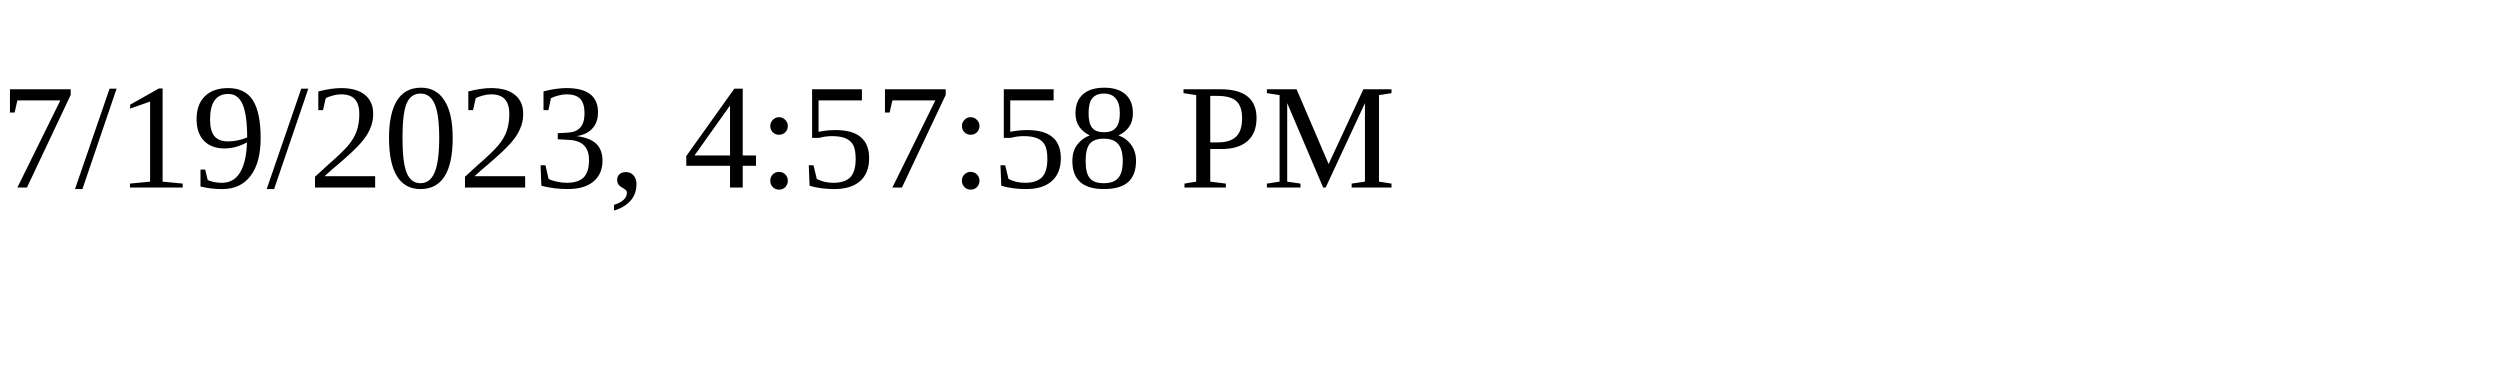
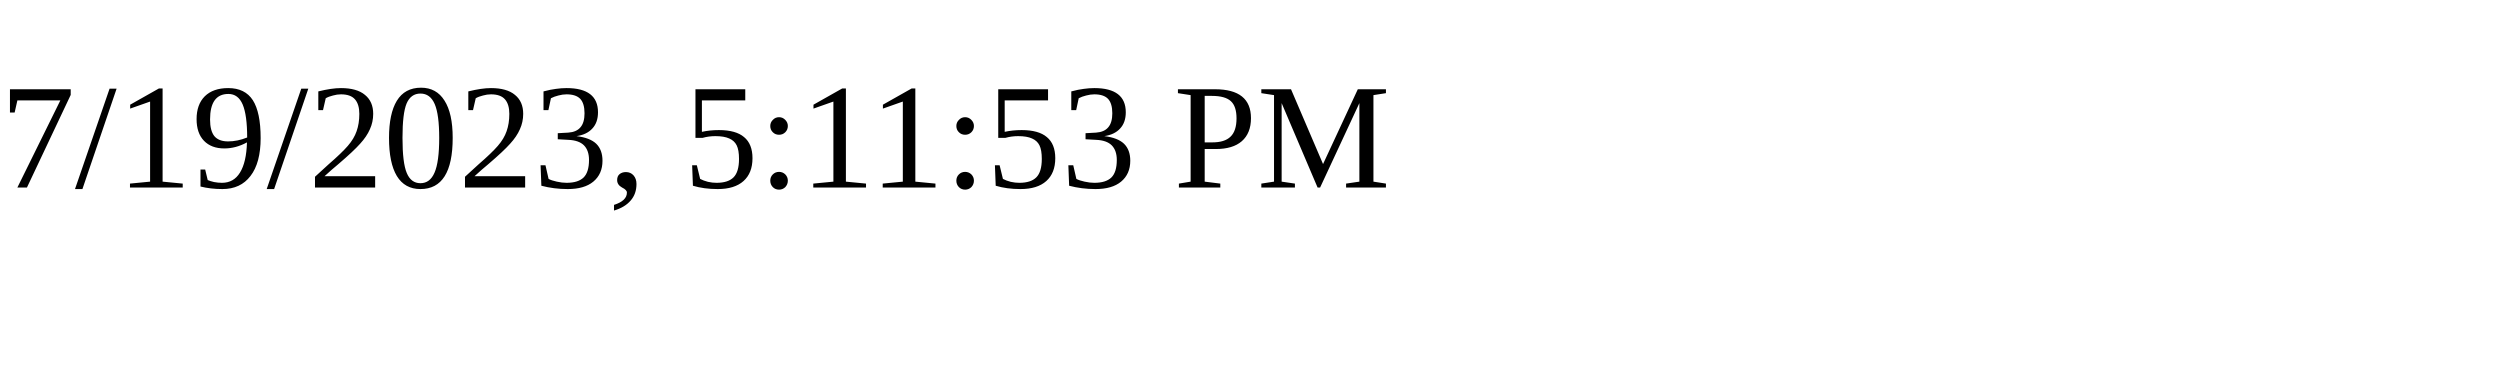
<svg xmlns="http://www.w3.org/2000/svg" height="30" width="200">
-   <text x="0" y="15">7/19/2023, 4:57:58 PM</text>
+   <text x="0" y="15">7/19/2023, 5:11:53 PM</text>
</svg>
